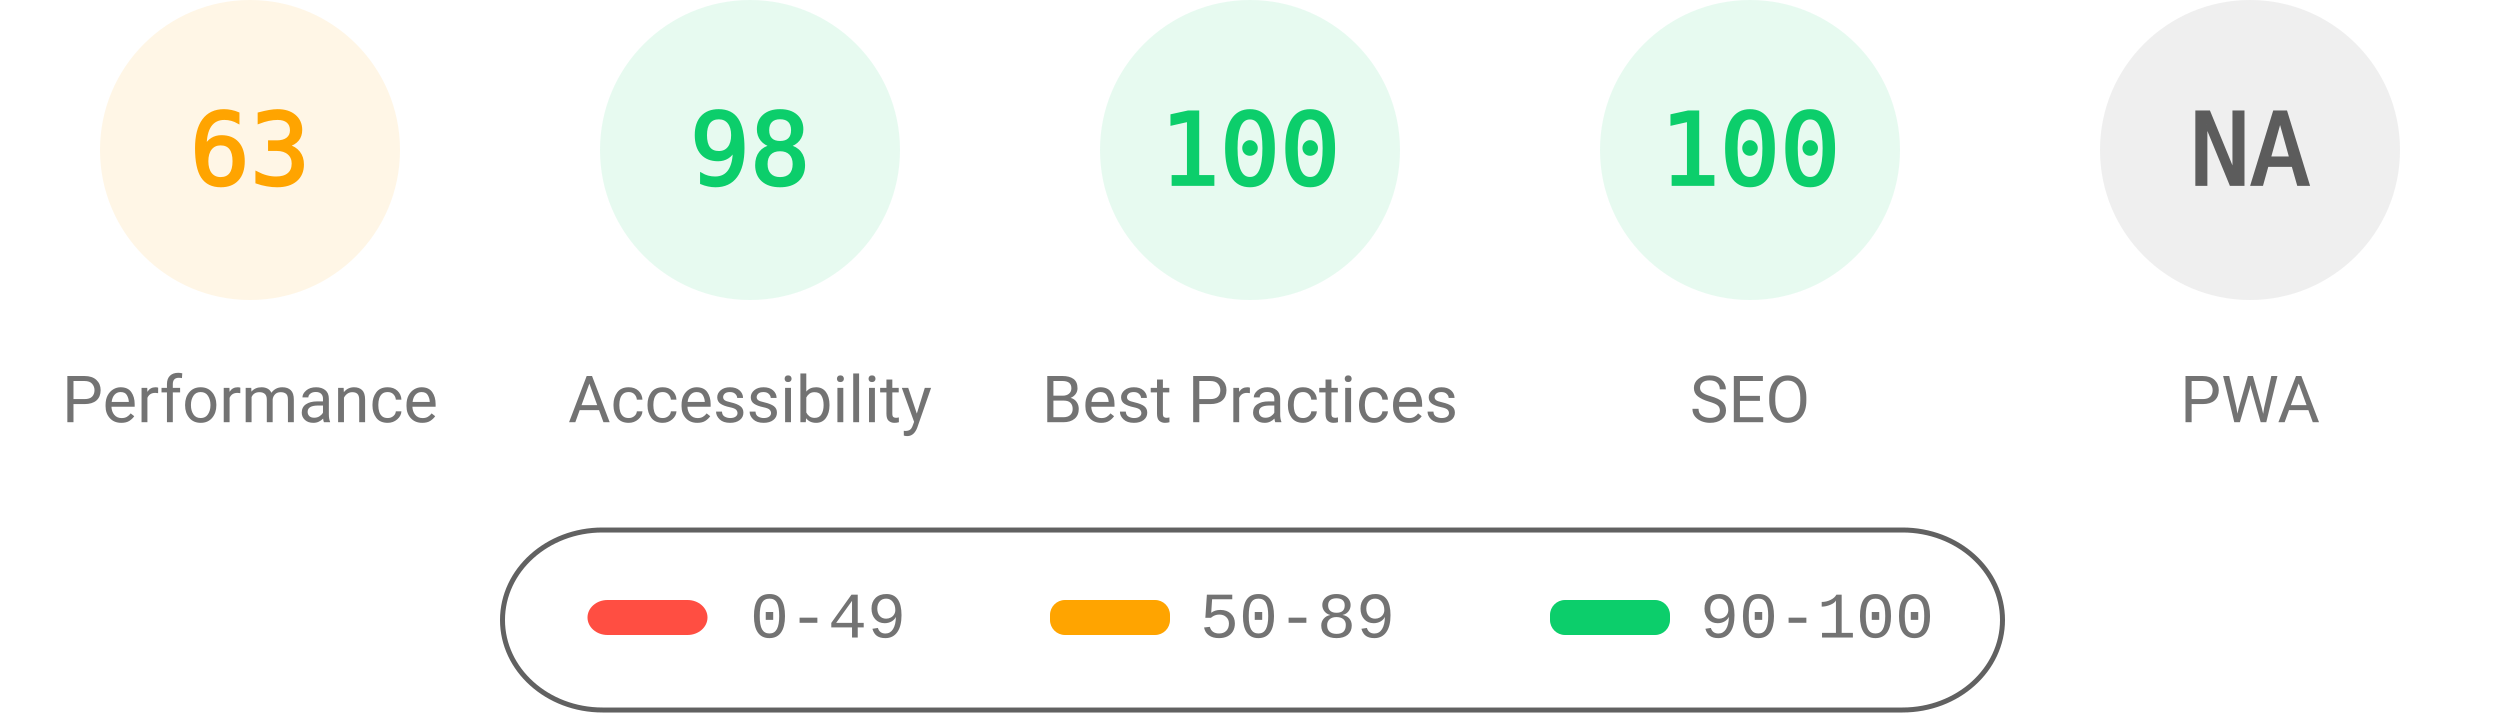
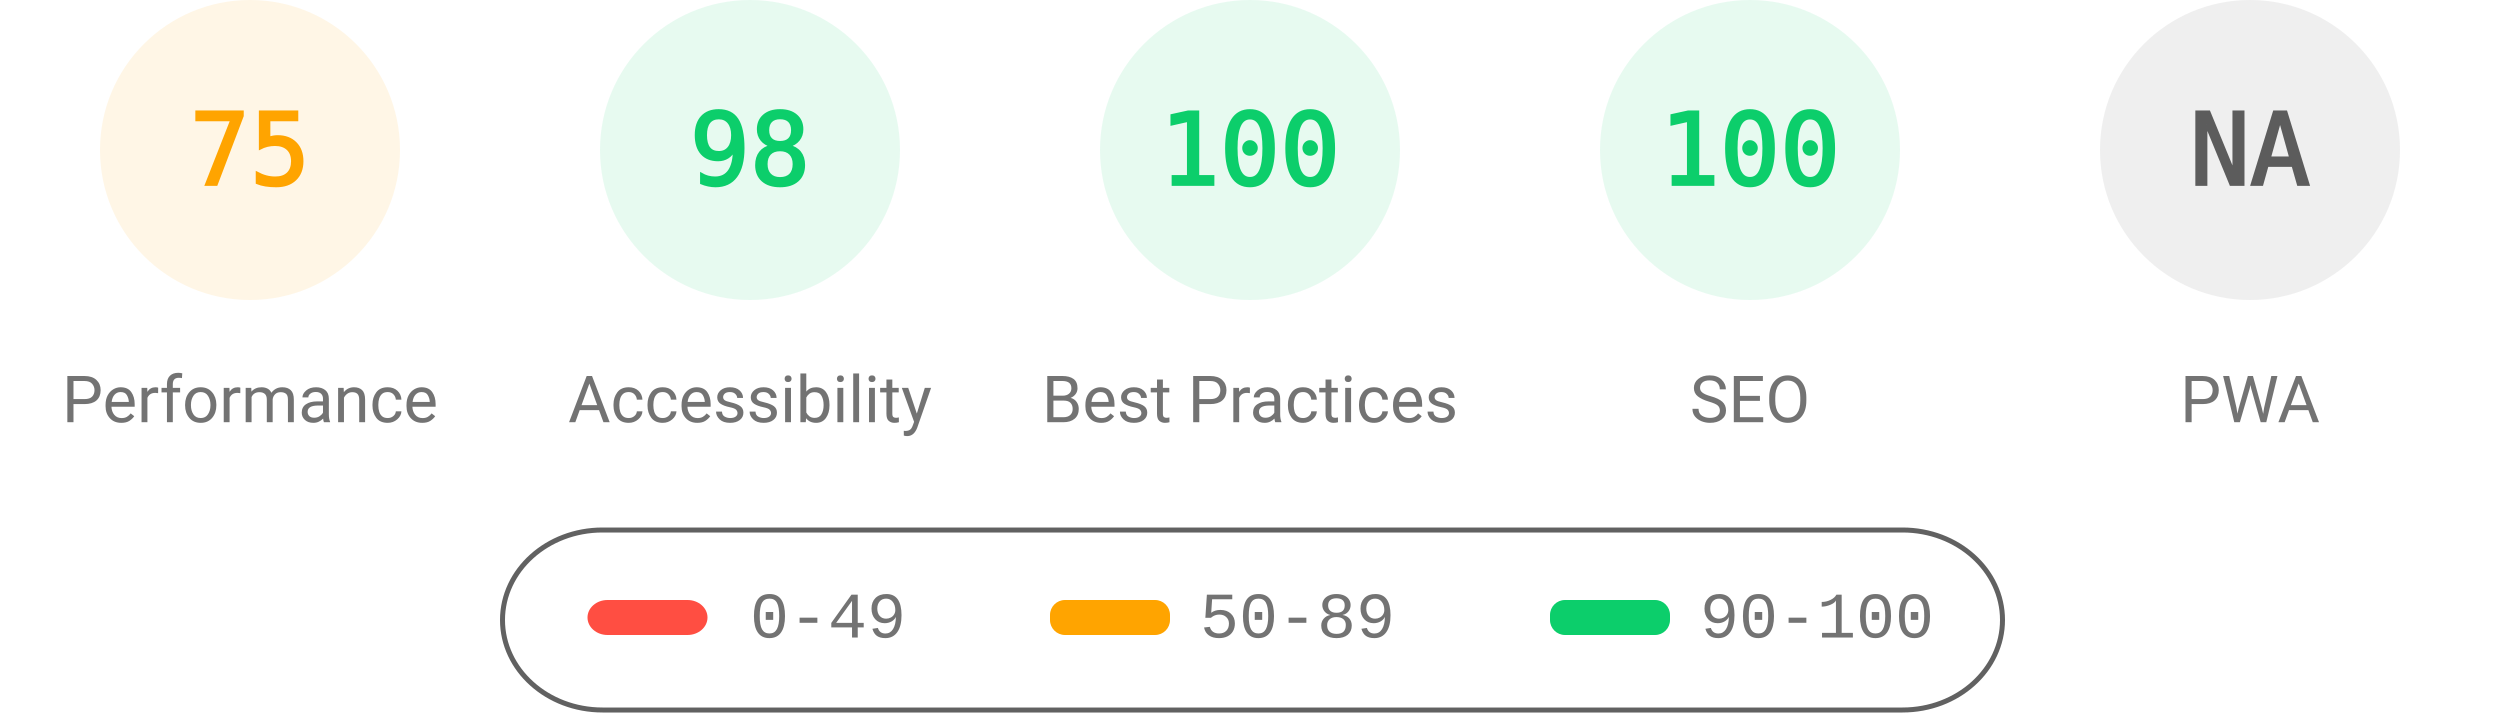
<svg xmlns="http://www.w3.org/2000/svg" fill="none" width="1000" height="285">
  <style>.gauge-base{opacity:.1}.gauge-arc{fill:none;animation-delay:250ms;stroke-linecap:round;transform:rotate(-90deg);transform-origin:100px 60px;animation:load-gauge 1s ease forwards}.guage-text{font-size:40px;font-family:monospace;text-align:center}.guage-red{color:#ff4e42;fill:#ff4e42;stroke:#ff4e42}.guage-orange{color:#ffa400;fill:#ffa400;stroke:#ffa400}.guage-green{color:#0cce6b;fill:#0cce6b;stroke:#0cce6b}.guage-undefined{color:#5c5c5c;fill:#5c5c5c;stroke:#5c5c5c}.guage-title{color:#737373;fill:#737373;stroke:none;font-size:26px;line-height:26px;font-family:Roboto,Halvetica,Arial,sans-serif}@keyframes load-gauge{from{stroke-dasharray:0 352.858}}</style>
  <svg class="guage-div guage-perf guage-orange" viewBox="0 0 200 200" width="200" height="200">
    <circle class="gauge-base" r="56" cx="100" cy="60" stroke-width="8" />
-     <circle class="gauge-arc guage-arc-1" r="56" cx="100" cy="60" stroke-width="8" style="stroke-dasharray:221.671,351.858" />
-     <text class="guage-text" x="100" y="60" alignment-baseline="central" dominant-baseline="central" text-anchor="middle">63</text>
+     <circle class="gauge-arc guage-arc-1" r="56" cx="100" cy="60" stroke-width="8" style="stroke-dasharray:263.893,351.858" />
+     <text class="guage-text" x="100" y="60" alignment-baseline="central" dominant-baseline="central" text-anchor="middle">75</text>
    <text class="guage-title" x="100" y="160" alignment-baseline="central" dominant-baseline="central" text-anchor="middle">Performance</text>
  </svg>
  <svg class="guage-div guage-acc guage-green" viewBox="0 0 200 200" width="200" height="200" x="200">
    <circle class="gauge-base" r="56" cx="100" cy="60" stroke-width="8" />
    <circle class="gauge-arc guage-arc-2" r="56" cx="100" cy="60" stroke-width="8" style="stroke-dasharray:344.821,351.858" />
    <text class="guage-text" x="100" y="60" alignment-baseline="central" dominant-baseline="central" text-anchor="middle">98</text>
    <text class="guage-title" x="100" y="160" alignment-baseline="central" dominant-baseline="central" text-anchor="middle">Accessibility</text>
  </svg>
  <svg class="guage-div guage-best guage-green" viewBox="0 0 200 200" width="200" height="200" x="400">
    <circle class="gauge-base" r="56" cx="100" cy="60" stroke-width="8" />
    <circle class="gauge-arc guage-arc-3" r="56" cx="100" cy="60" stroke-width="8" style="stroke-dasharray:351.858,351.858" />
    <text class="guage-text" x="100" y="60" alignment-baseline="central" dominant-baseline="central" text-anchor="middle">100</text>
    <text class="guage-title" x="100" y="160" alignment-baseline="central" dominant-baseline="central" text-anchor="middle">Best Practices</text>
  </svg>
  <svg class="guage-div guage-seo guage-green" viewBox="0 0 200 200" width="200" height="200" x="600">
    <circle class="gauge-base" r="56" cx="100" cy="60" stroke-width="8" />
    <circle class="gauge-arc guage-arc-4" r="56" cx="100" cy="60" stroke-width="8" style="stroke-dasharray:351.858,351.858" />
    <text class="guage-text" x="100" y="60" alignment-baseline="central" dominant-baseline="central" text-anchor="middle">100</text>
    <text class="guage-title" x="100" y="160" alignment-baseline="central" dominant-baseline="central" text-anchor="middle">SEO</text>
  </svg>
  <svg class="guage-div guage-pwa guage-undefined" viewBox="0 0 200 200" width="200" height="200" x="800">
    <circle class="gauge-base" r="56" cx="100" cy="60" stroke-width="8" />
    <circle class="gauge-arc guage-arc-4" r="56" cx="100" cy="60" stroke-width="8" style="stroke-dasharray:351.858,351.858" />
    <text class="guage-text" x="100" y="60" alignment-baseline="central" dominant-baseline="central" text-anchor="middle">NA</text>
    <text class="guage-title" x="100" y="160" alignment-baseline="central" dominant-baseline="central" text-anchor="middle">PWA</text>
  </svg>
  <svg width="604" height="76" x="200" y="210">
    <path fill="none" id="canvas_background" d="M-1-1h604v80H-1z" />
    <rect fill-opacity="0" stroke="#616161" stroke-width="2" rx="40" id="svg_2" height="72" width="600" y="2" x="1" fill="#000" />
    <rect stroke="#000" rx="8" id="svg_3" height="14" width="48" y="30" x="35" stroke-opacity="null" stroke-width="0" fill="#ff4e42" />
    <rect stroke="#000" rx="6" id="svg_4" height="14" width="48" y="30" x="220" stroke-opacity="null" stroke-width="0" fill="#ffa400" />
    <rect stroke="#000" rx="6" id="svg_5" height="14" width="48" y="30" x="420" stroke-opacity="null" stroke-width="0" fill="#0cce6b" />
    <text xml:space="preserve" text-anchor="start" font-family="'Courier New', Courier, monospace" font-size="26" id="svg_6" y="45" x="100" stroke-opacity="null" stroke-width="0" stroke="#000" fill="#737373">0-49</text>
    <text xml:space="preserve" text-anchor="start" font-family="'Courier New', Courier, monospace" font-size="26" id="svg_7" y="45" x="280" stroke-opacity="null" stroke-width="0" stroke="#000" fill="#737373">50-89</text>
    <text xml:space="preserve" text-anchor="start" font-family="'Courier New', Courier, monospace" font-size="26" id="svg_8" y="45" x="480" stroke-opacity="null" stroke-width="0" stroke="#000" fill="#737373">90-100</text>
  </svg>
</svg>
